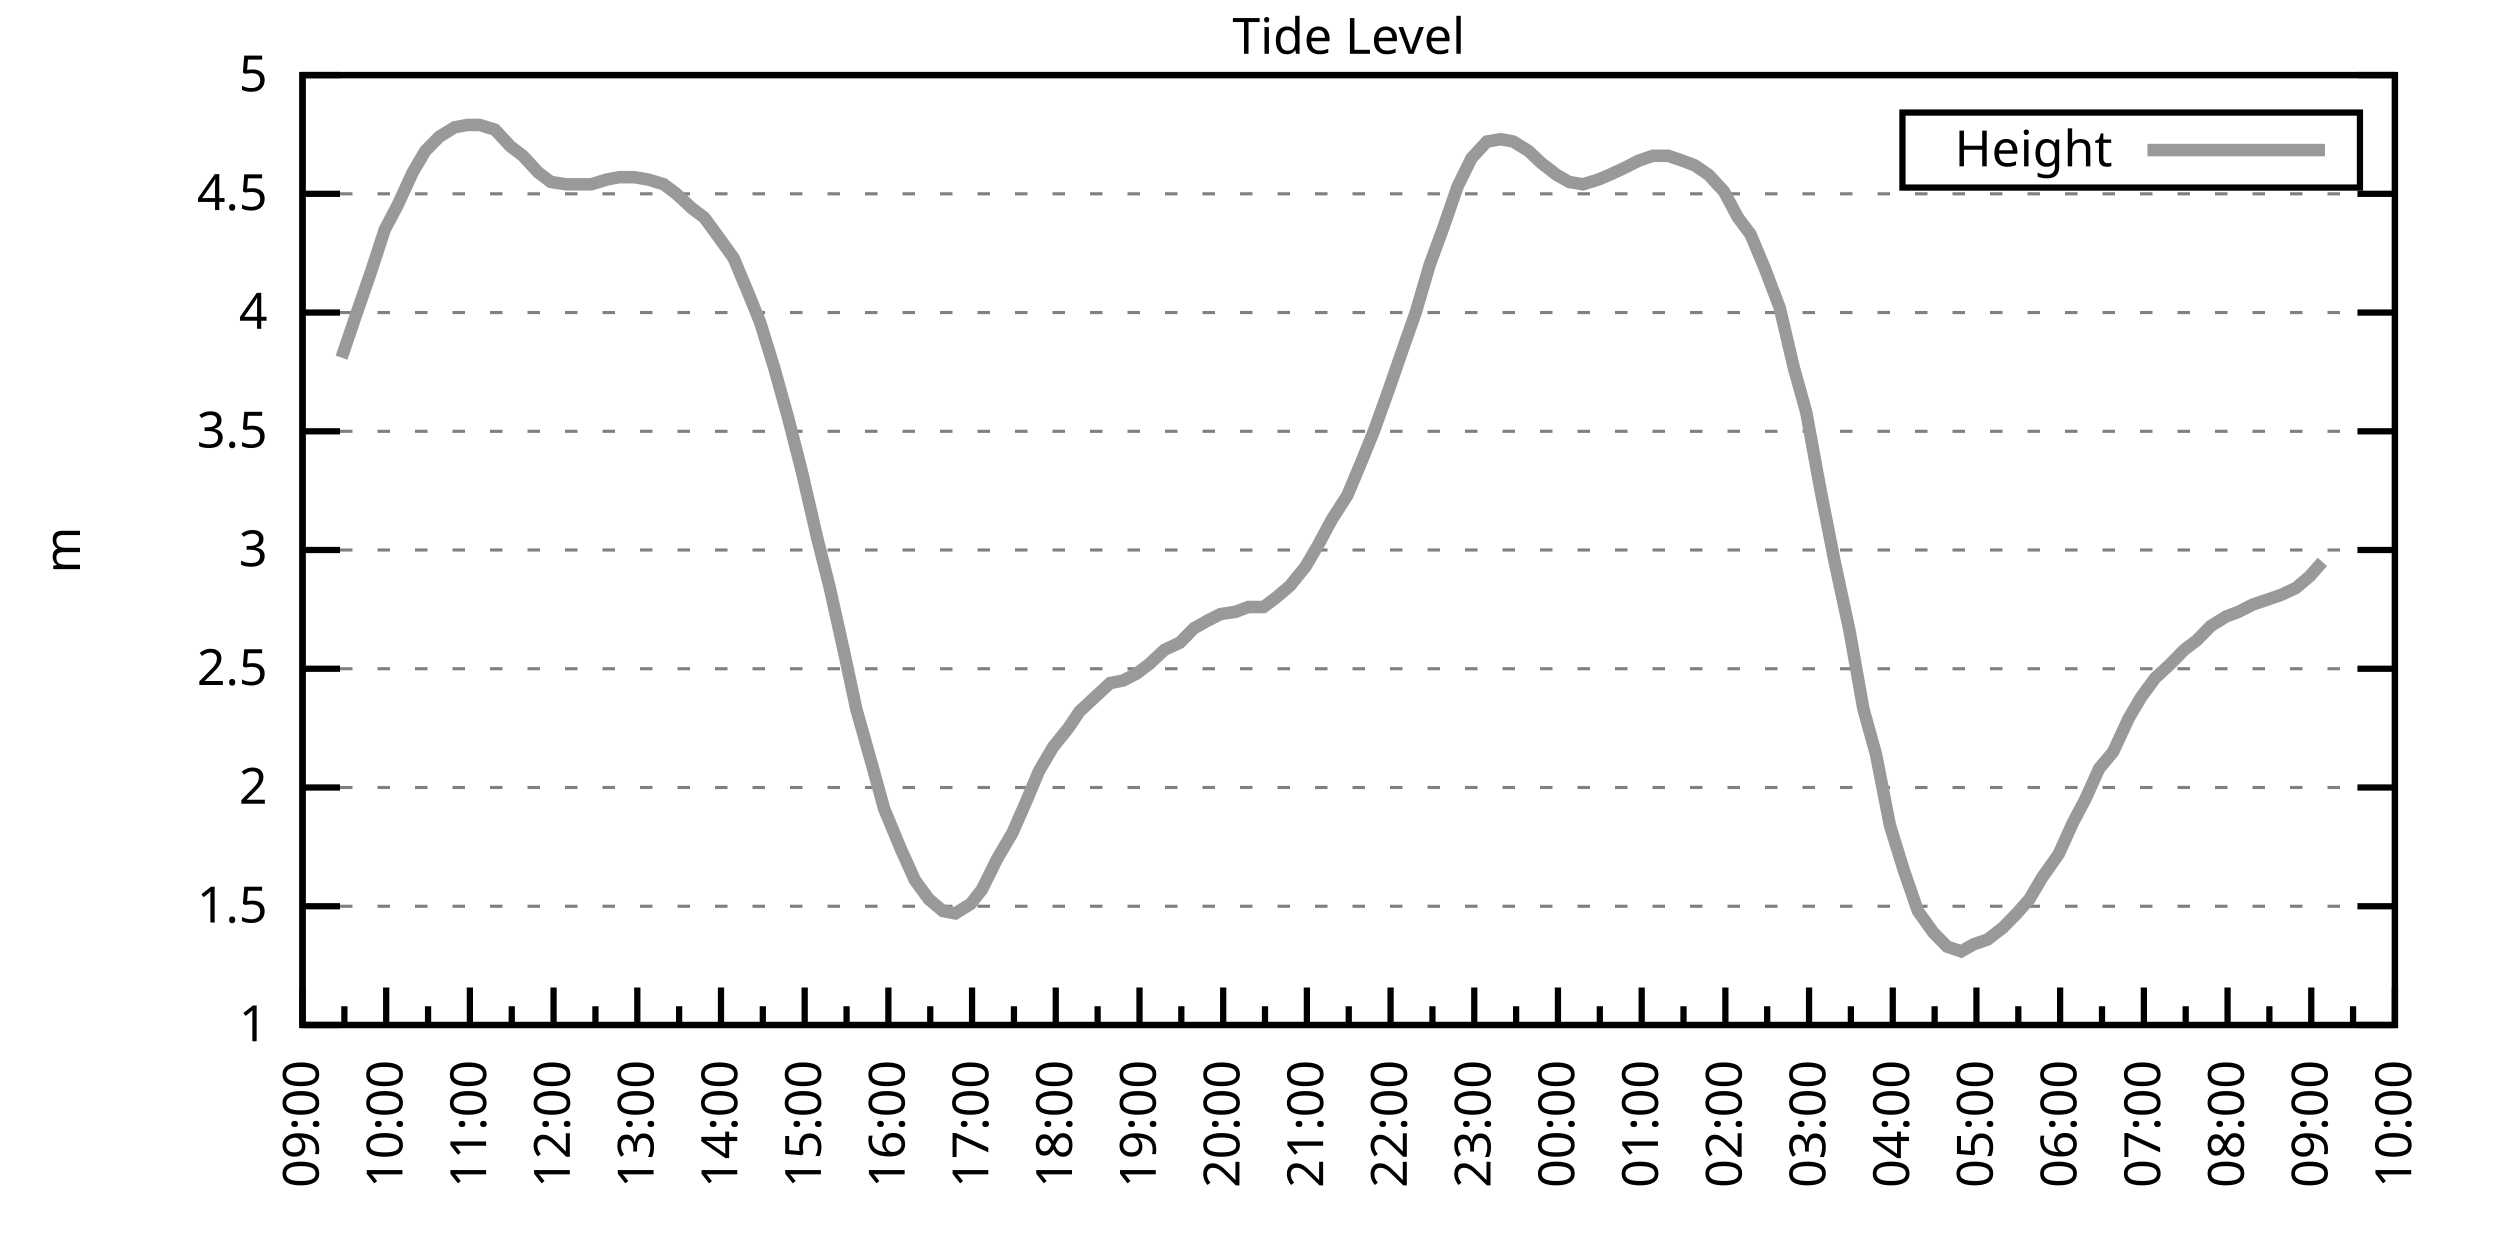
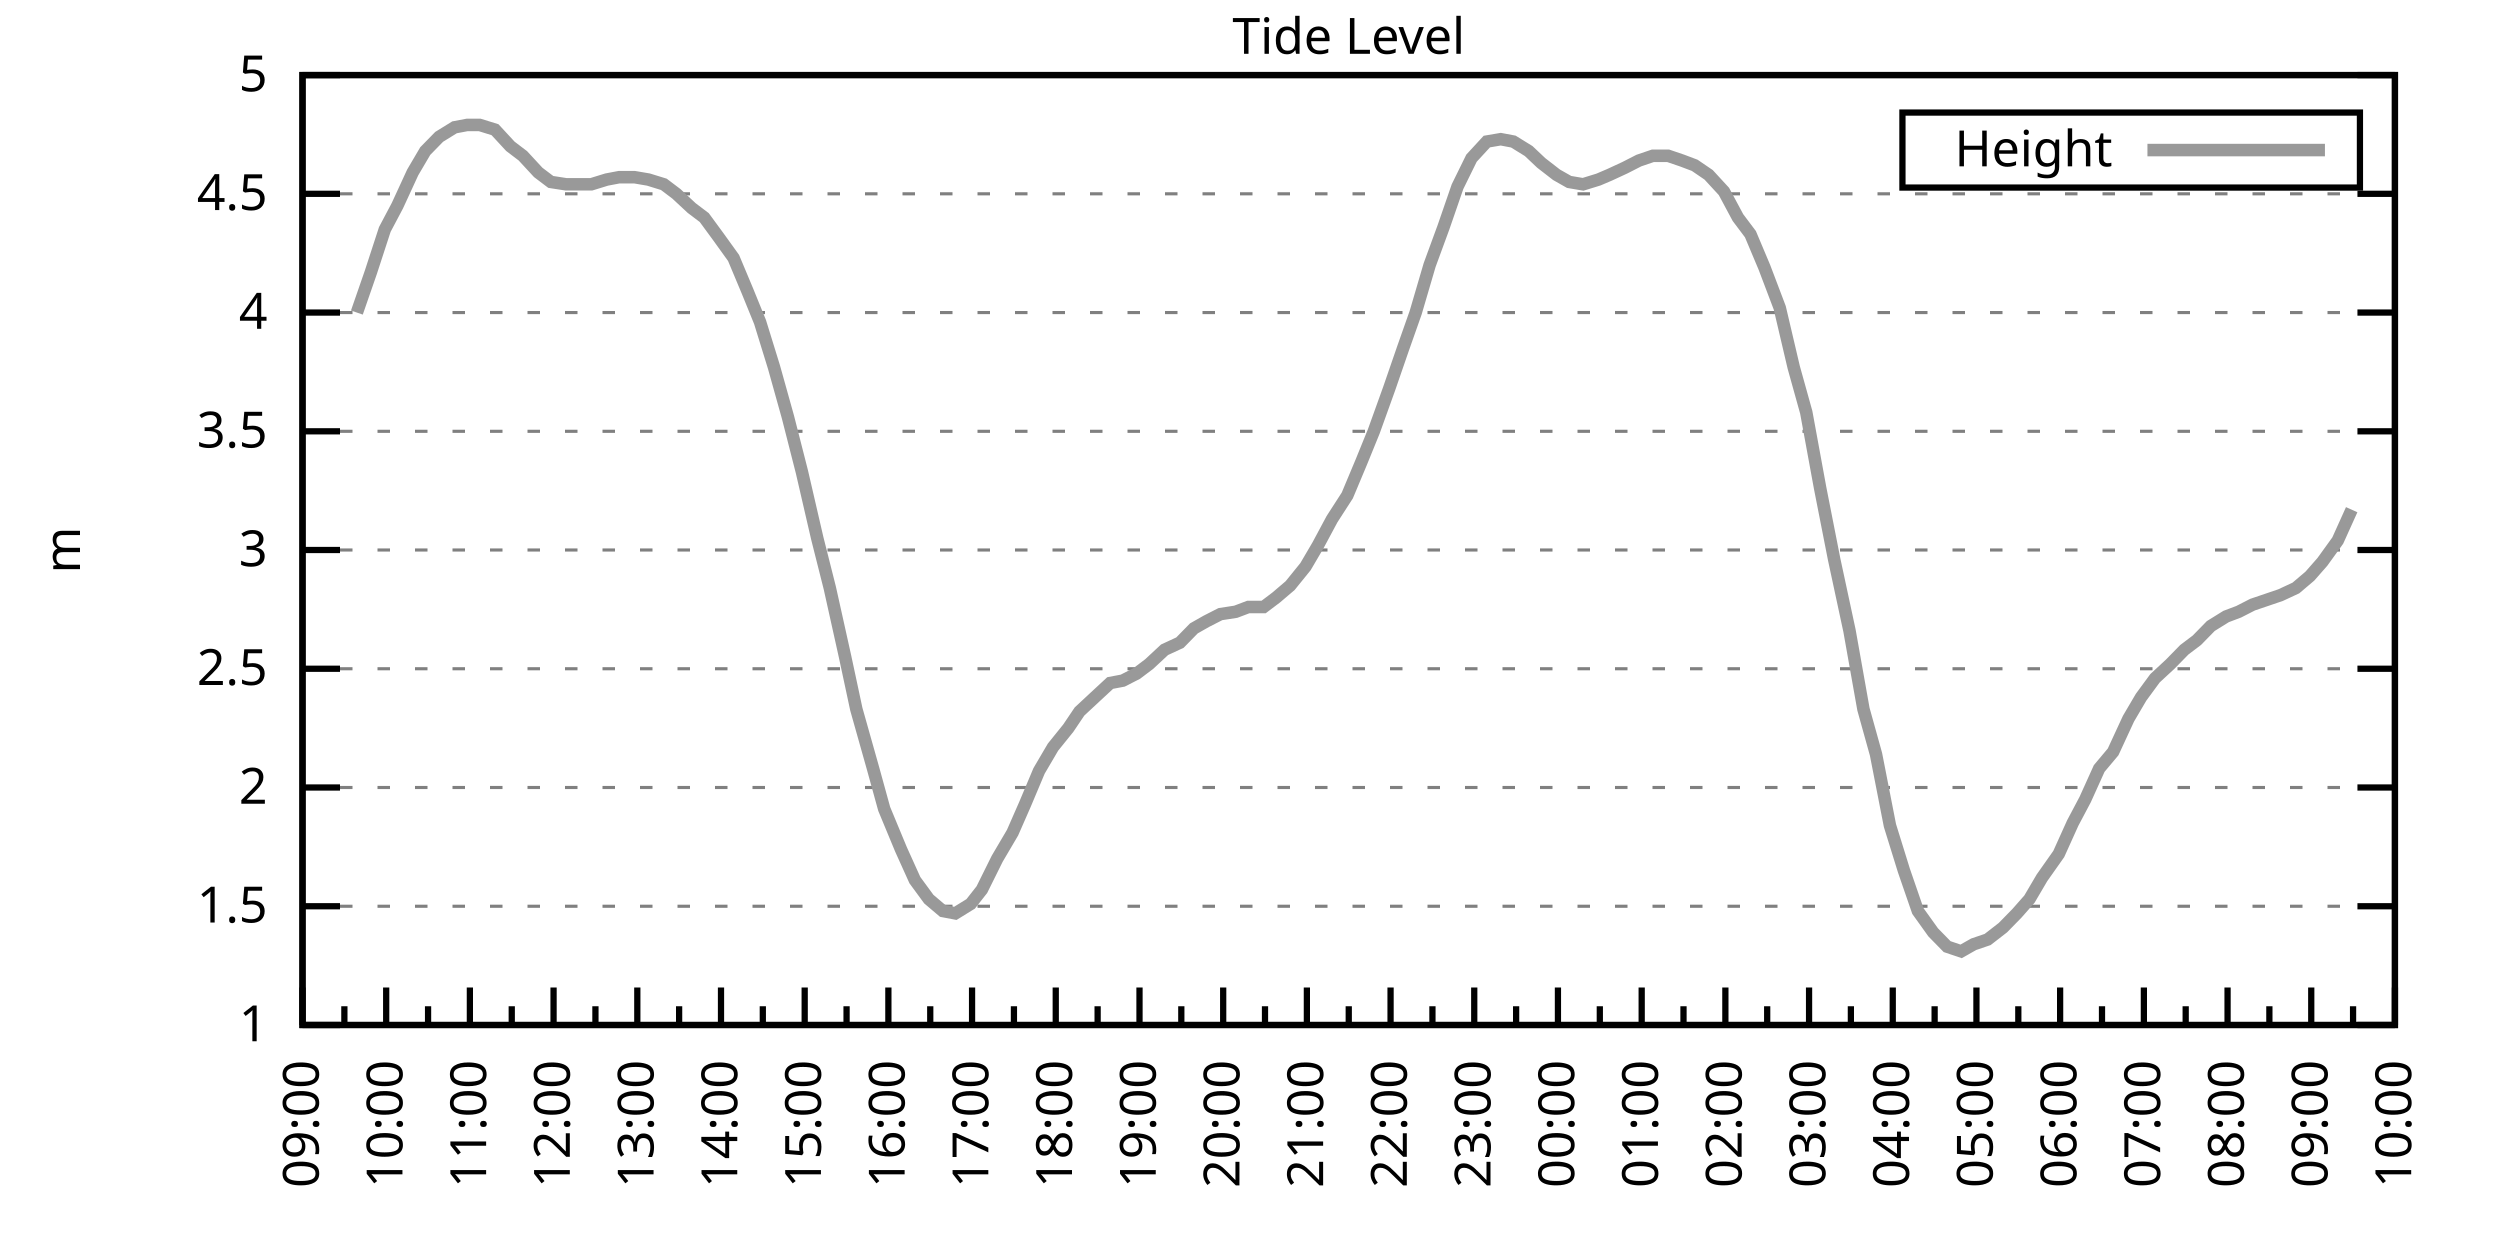
<svg xmlns="http://www.w3.org/2000/svg" xmlns:xlink="http://www.w3.org/1999/xlink" width="400" height="200" viewBox="0 0 400 200">
  <g id="gnuplot_canvas">
    <rect x="0" y="0" width="400" height="200" fill="none" />
    <defs>
      <circle id="gpDot" r="0.5" stroke-width="0.5" stroke="currentColor" />
      <path id="gpPt0" stroke-width="0.333" stroke="currentColor" d="M-1,0 h2 M0,-1 v2" />
      <path id="gpPt1" stroke-width="0.333" stroke="currentColor" d="M-1,-1 L1,1 M1,-1 L-1,1" />
      <path id="gpPt2" stroke-width="0.333" stroke="currentColor" d="M-1,0 L1,0 M0,-1 L0,1 M-1,-1 L1,1 M-1,1 L1,-1" />
      <rect id="gpPt3" stroke-width="0.333" stroke="currentColor" x="-1" y="-1" width="2" height="2" />
      <rect id="gpPt4" stroke-width="0.333" stroke="currentColor" fill="currentColor" x="-1" y="-1" width="2" height="2" />
      <circle id="gpPt5" stroke-width="0.333" stroke="currentColor" cx="0" cy="0" r="1" />
      <use xlink:href="#gpPt5" id="gpPt6" fill="currentColor" stroke="none" />
      <path id="gpPt7" stroke-width="0.333" stroke="currentColor" d="M0,-1.33 L-1.33,0.67 L1.33,0.67 z" />
      <use xlink:href="#gpPt7" id="gpPt8" fill="currentColor" stroke="none" />
      <use xlink:href="#gpPt7" id="gpPt9" stroke="currentColor" transform="rotate(180)" />
      <use xlink:href="#gpPt9" id="gpPt10" fill="currentColor" stroke="none" />
      <use xlink:href="#gpPt3" id="gpPt11" stroke="currentColor" transform="rotate(45)" />
      <use xlink:href="#gpPt11" id="gpPt12" fill="currentColor" stroke="none" />
      <path id="gpPt13" stroke-width="0.333" stroke="currentColor" d="M0,1.330 L1.265,0.411 L0.782,-1.067 L-0.782,-1.076 L-1.265,0.411 z" />
      <use xlink:href="#gpPt13" id="gpPt14" fill="currentColor" stroke="none" />
      <filter id="textbox" filterUnits="objectBoundingBox" x="0" y="0" height="1" width="1">
        <feFlood flood-color="white" flood-opacity="1" result="bgnd" />
        <feComposite in="SourceGraphic" in2="bgnd" operator="atop" />
      </filter>
      <filter id="greybox" filterUnits="objectBoundingBox" x="0" y="0" height="1" width="1">
        <feFlood flood-color="lightgrey" flood-opacity="1" result="grey" />
        <feComposite in="SourceGraphic" in2="grey" operator="atop" />
      </filter>
    </defs>
    <g fill="none" color="white" stroke="currentColor" stroke-width="1.00" stroke-linecap="butt" stroke-linejoin="miter">
</g>
    <g fill="none" color="black" stroke="currentColor" stroke-width="1.00" stroke-linecap="butt" stroke-linejoin="miter">
      <g stroke="none" shape-rendering="crispEdges">
        <polygon fill="rgb(255, 255, 255)" points="48.40,164.00 383.18,164.00 383.18,12.02 48.40,12.02 " />
      </g>
    </g>
    <g fill="none" color="black" stroke="currentColor" stroke-width="1.00" stroke-linecap="butt" stroke-linejoin="miter">
</g>
    <g fill="none" color="black" stroke="black" stroke-width="0.50" stroke-linecap="butt" stroke-linejoin="miter">
</g>
    <g fill="none" color="gray" stroke="currentColor" stroke-width="0.50" stroke-linecap="butt" stroke-linejoin="miter">
      <path stroke="gray" stroke-dasharray="2,4" class="gridline" d="M48.40,164.00 L383.19,164.00  " />
    </g>
    <g fill="none" color="gray" stroke="gray" stroke-width="1.00" stroke-linecap="butt" stroke-linejoin="miter">
</g>
    <g fill="none" color="black" stroke="currentColor" stroke-width="1.00" stroke-linecap="butt" stroke-linejoin="miter">
      <path stroke="black" d="M48.40,164.00 L54.40,164.00 M383.19,164.00 L377.19,164.00  " />
      <g transform="translate(42.80,166.60)" stroke="none" fill="black" font-family="Sans" font-size="8.00" text-anchor="end">
        <text>
          <tspan font-family="Sans"> 1</tspan>
        </text>
      </g>
    </g>
    <g fill="none" color="black" stroke="currentColor" stroke-width="1.00" stroke-linecap="butt" stroke-linejoin="miter">
</g>
    <g fill="none" color="black" stroke="black" stroke-width="0.50" stroke-linecap="butt" stroke-linejoin="miter">
</g>
    <g fill="none" color="gray" stroke="currentColor" stroke-width="0.50" stroke-linecap="butt" stroke-linejoin="miter">
      <path stroke="gray" stroke-dasharray="2,4" class="gridline" d="M48.40,145.00 L383.19,145.00  " />
    </g>
    <g fill="none" color="gray" stroke="gray" stroke-width="1.00" stroke-linecap="butt" stroke-linejoin="miter">
</g>
    <g fill="none" color="black" stroke="currentColor" stroke-width="1.00" stroke-linecap="butt" stroke-linejoin="miter">
      <path stroke="black" d="M48.40,145.00 L54.40,145.00 M383.19,145.00 L377.19,145.00  " />
      <g transform="translate(42.80,147.60)" stroke="none" fill="black" font-family="Sans" font-size="8.00" text-anchor="end">
        <text>
          <tspan font-family="Sans"> 1.5</tspan>
        </text>
      </g>
    </g>
    <g fill="none" color="black" stroke="currentColor" stroke-width="1.00" stroke-linecap="butt" stroke-linejoin="miter">
</g>
    <g fill="none" color="black" stroke="black" stroke-width="0.50" stroke-linecap="butt" stroke-linejoin="miter">
</g>
    <g fill="none" color="gray" stroke="currentColor" stroke-width="0.50" stroke-linecap="butt" stroke-linejoin="miter">
      <path stroke="gray" stroke-dasharray="2,4" class="gridline" d="M48.40,126.00 L383.19,126.00  " />
    </g>
    <g fill="none" color="gray" stroke="gray" stroke-width="1.00" stroke-linecap="butt" stroke-linejoin="miter">
</g>
    <g fill="none" color="black" stroke="currentColor" stroke-width="1.00" stroke-linecap="butt" stroke-linejoin="miter">
      <path stroke="black" d="M48.40,126.00 L54.40,126.00 M383.19,126.00 L377.19,126.00  " />
      <g transform="translate(42.80,128.60)" stroke="none" fill="black" font-family="Sans" font-size="8.00" text-anchor="end">
        <text>
          <tspan font-family="Sans"> 2</tspan>
        </text>
      </g>
    </g>
    <g fill="none" color="black" stroke="currentColor" stroke-width="1.00" stroke-linecap="butt" stroke-linejoin="miter">
</g>
    <g fill="none" color="black" stroke="black" stroke-width="0.50" stroke-linecap="butt" stroke-linejoin="miter">
</g>
    <g fill="none" color="gray" stroke="currentColor" stroke-width="0.50" stroke-linecap="butt" stroke-linejoin="miter">
      <path stroke="gray" stroke-dasharray="2,4" class="gridline" d="M48.40,107.00 L383.19,107.00  " />
    </g>
    <g fill="none" color="gray" stroke="gray" stroke-width="1.00" stroke-linecap="butt" stroke-linejoin="miter">
</g>
    <g fill="none" color="black" stroke="currentColor" stroke-width="1.00" stroke-linecap="butt" stroke-linejoin="miter">
      <path stroke="black" d="M48.40,107.00 L54.40,107.00 M383.19,107.00 L377.19,107.00  " />
      <g transform="translate(42.80,109.60)" stroke="none" fill="black" font-family="Sans" font-size="8.00" text-anchor="end">
        <text>
          <tspan font-family="Sans"> 2.5</tspan>
        </text>
      </g>
    </g>
    <g fill="none" color="black" stroke="currentColor" stroke-width="1.00" stroke-linecap="butt" stroke-linejoin="miter">
</g>
    <g fill="none" color="black" stroke="black" stroke-width="0.50" stroke-linecap="butt" stroke-linejoin="miter">
</g>
    <g fill="none" color="gray" stroke="currentColor" stroke-width="0.50" stroke-linecap="butt" stroke-linejoin="miter">
      <path stroke="gray" stroke-dasharray="2,4" class="gridline" d="M48.40,88.00 L383.19,88.00  " />
    </g>
    <g fill="none" color="gray" stroke="gray" stroke-width="1.00" stroke-linecap="butt" stroke-linejoin="miter">
</g>
    <g fill="none" color="black" stroke="currentColor" stroke-width="1.00" stroke-linecap="butt" stroke-linejoin="miter">
      <path stroke="black" d="M48.40,88.00 L54.40,88.00 M383.19,88.00 L377.19,88.00  " />
      <g transform="translate(42.80,90.60)" stroke="none" fill="black" font-family="Sans" font-size="8.00" text-anchor="end">
        <text>
          <tspan font-family="Sans"> 3</tspan>
        </text>
      </g>
    </g>
    <g fill="none" color="black" stroke="currentColor" stroke-width="1.00" stroke-linecap="butt" stroke-linejoin="miter">
</g>
    <g fill="none" color="black" stroke="black" stroke-width="0.50" stroke-linecap="butt" stroke-linejoin="miter">
</g>
    <g fill="none" color="gray" stroke="currentColor" stroke-width="0.50" stroke-linecap="butt" stroke-linejoin="miter">
      <path stroke="gray" stroke-dasharray="2,4" class="gridline" d="M48.40,69.01 L383.19,69.01  " />
    </g>
    <g fill="none" color="gray" stroke="gray" stroke-width="1.00" stroke-linecap="butt" stroke-linejoin="miter">
</g>
    <g fill="none" color="black" stroke="currentColor" stroke-width="1.00" stroke-linecap="butt" stroke-linejoin="miter">
      <path stroke="black" d="M48.40,69.01 L54.40,69.01 M383.19,69.01 L377.19,69.01  " />
      <g transform="translate(42.80,71.61)" stroke="none" fill="black" font-family="Sans" font-size="8.00" text-anchor="end">
        <text>
          <tspan font-family="Sans"> 3.5</tspan>
        </text>
      </g>
    </g>
    <g fill="none" color="black" stroke="currentColor" stroke-width="1.00" stroke-linecap="butt" stroke-linejoin="miter">
</g>
    <g fill="none" color="black" stroke="black" stroke-width="0.50" stroke-linecap="butt" stroke-linejoin="miter">
</g>
    <g fill="none" color="gray" stroke="currentColor" stroke-width="0.50" stroke-linecap="butt" stroke-linejoin="miter">
      <path stroke="gray" stroke-dasharray="2,4" class="gridline" d="M48.40,50.01 L383.19,50.01  " />
    </g>
    <g fill="none" color="gray" stroke="gray" stroke-width="1.00" stroke-linecap="butt" stroke-linejoin="miter">
</g>
    <g fill="none" color="black" stroke="currentColor" stroke-width="1.00" stroke-linecap="butt" stroke-linejoin="miter">
      <path stroke="black" d="M48.40,50.01 L54.40,50.01 M383.19,50.01 L377.19,50.01  " />
      <g transform="translate(42.80,52.61)" stroke="none" fill="black" font-family="Sans" font-size="8.00" text-anchor="end">
        <text>
          <tspan font-family="Sans"> 4</tspan>
        </text>
      </g>
    </g>
    <g fill="none" color="black" stroke="currentColor" stroke-width="1.00" stroke-linecap="butt" stroke-linejoin="miter">
</g>
    <g fill="none" color="black" stroke="black" stroke-width="0.50" stroke-linecap="butt" stroke-linejoin="miter">
</g>
    <g fill="none" color="gray" stroke="currentColor" stroke-width="0.50" stroke-linecap="butt" stroke-linejoin="miter">
      <path stroke="gray" stroke-dasharray="2,4" class="gridline" d="M48.40,31.01 L383.19,31.01  " />
    </g>
    <g fill="none" color="gray" stroke="gray" stroke-width="1.00" stroke-linecap="butt" stroke-linejoin="miter">
</g>
    <g fill="none" color="black" stroke="currentColor" stroke-width="1.00" stroke-linecap="butt" stroke-linejoin="miter">
      <path stroke="black" d="M48.40,31.01 L54.40,31.01 M383.19,31.01 L377.19,31.01  " />
      <g transform="translate(42.80,33.61)" stroke="none" fill="black" font-family="Sans" font-size="8.00" text-anchor="end">
        <text>
          <tspan font-family="Sans"> 4.5</tspan>
        </text>
      </g>
    </g>
    <g fill="none" color="black" stroke="currentColor" stroke-width="1.00" stroke-linecap="butt" stroke-linejoin="miter">
</g>
    <g fill="none" color="black" stroke="black" stroke-width="0.50" stroke-linecap="butt" stroke-linejoin="miter">
</g>
    <g fill="none" color="gray" stroke="currentColor" stroke-width="0.50" stroke-linecap="butt" stroke-linejoin="miter">
      <path stroke="gray" stroke-dasharray="2,4" class="gridline" d="M48.40,12.01 L383.19,12.01  " />
    </g>
    <g fill="none" color="gray" stroke="gray" stroke-width="1.00" stroke-linecap="butt" stroke-linejoin="miter">
</g>
    <g fill="none" color="black" stroke="currentColor" stroke-width="1.00" stroke-linecap="butt" stroke-linejoin="miter">
      <path stroke="black" d="M48.40,12.01 L54.40,12.01 M383.19,12.01 L377.19,12.01  " />
      <g transform="translate(42.80,14.61)" stroke="none" fill="black" font-family="Sans" font-size="8.00" text-anchor="end">
        <text>
          <tspan font-family="Sans"> 5</tspan>
        </text>
      </g>
    </g>
    <g fill="none" color="black" stroke="currentColor" stroke-width="1.00" stroke-linecap="butt" stroke-linejoin="miter">
      <path stroke="black" d="M48.40,164.00 L48.40,158.00  " />
      <g transform="translate(51.00,169.60) rotate(270)" stroke="none" fill="black" font-family="Sans" font-size="8.00" text-anchor="end">
        <text>
          <tspan font-family="Sans">09:00</tspan>
        </text>
      </g>
    </g>
    <g fill="none" color="black" stroke="currentColor" stroke-width="1.00" stroke-linecap="butt" stroke-linejoin="miter">
      <path stroke="black" d="M55.10,164.00 L55.10,161.00 M61.79,164.00 L61.79,158.00  " />
      <g transform="translate(64.39,169.60) rotate(270)" stroke="none" fill="black" font-family="Sans" font-size="8.00" text-anchor="end">
        <text>
          <tspan font-family="Sans">10:00</tspan>
        </text>
      </g>
    </g>
    <g fill="none" color="black" stroke="currentColor" stroke-width="1.00" stroke-linecap="butt" stroke-linejoin="miter">
      <path stroke="black" d="M68.49,164.00 L68.49,161.00 M75.18,164.00 L75.18,158.00  " />
      <g transform="translate(77.78,169.60) rotate(270)" stroke="none" fill="black" font-family="Sans" font-size="8.00" text-anchor="end">
        <text>
          <tspan font-family="Sans">11:00</tspan>
        </text>
      </g>
    </g>
    <g fill="none" color="black" stroke="currentColor" stroke-width="1.00" stroke-linecap="butt" stroke-linejoin="miter">
      <path stroke="black" d="M81.88,164.00 L81.88,161.00 M88.57,164.00 L88.57,158.00  " />
      <g transform="translate(91.17,169.60) rotate(270)" stroke="none" fill="black" font-family="Sans" font-size="8.00" text-anchor="end">
        <text>
          <tspan font-family="Sans">12:00</tspan>
        </text>
      </g>
    </g>
    <g fill="none" color="black" stroke="currentColor" stroke-width="1.00" stroke-linecap="butt" stroke-linejoin="miter">
      <path stroke="black" d="M95.27,164.00 L95.27,161.00 M101.97,164.00 L101.97,158.00  " />
      <g transform="translate(104.57,169.60) rotate(270)" stroke="none" fill="black" font-family="Sans" font-size="8.00" text-anchor="end">
        <text>
          <tspan font-family="Sans">13:00</tspan>
        </text>
      </g>
    </g>
    <g fill="none" color="black" stroke="currentColor" stroke-width="1.00" stroke-linecap="butt" stroke-linejoin="miter">
      <path stroke="black" d="M108.66,164.00 L108.66,161.00 M115.36,164.00 L115.36,158.00  " />
      <g transform="translate(117.96,169.60) rotate(270)" stroke="none" fill="black" font-family="Sans" font-size="8.00" text-anchor="end">
        <text>
          <tspan font-family="Sans">14:00</tspan>
        </text>
      </g>
    </g>
    <g fill="none" color="black" stroke="currentColor" stroke-width="1.00" stroke-linecap="butt" stroke-linejoin="miter">
      <path stroke="black" d="M122.05,164.00 L122.05,161.00 M128.75,164.00 L128.75,158.00  " />
      <g transform="translate(131.35,169.60) rotate(270)" stroke="none" fill="black" font-family="Sans" font-size="8.00" text-anchor="end">
        <text>
          <tspan font-family="Sans">15:00</tspan>
        </text>
      </g>
    </g>
    <g fill="none" color="black" stroke="currentColor" stroke-width="1.00" stroke-linecap="butt" stroke-linejoin="miter">
      <path stroke="black" d="M135.45,164.00 L135.45,161.00 M142.14,164.00 L142.14,158.00  " />
      <g transform="translate(144.74,169.60) rotate(270)" stroke="none" fill="black" font-family="Sans" font-size="8.00" text-anchor="end">
        <text>
          <tspan font-family="Sans">16:00</tspan>
        </text>
      </g>
    </g>
    <g fill="none" color="black" stroke="currentColor" stroke-width="1.00" stroke-linecap="butt" stroke-linejoin="miter">
      <path stroke="black" d="M148.84,164.00 L148.84,161.00 M155.53,164.00 L155.53,158.00  " />
      <g transform="translate(158.13,169.60) rotate(270)" stroke="none" fill="black" font-family="Sans" font-size="8.00" text-anchor="end">
        <text>
          <tspan font-family="Sans">17:00</tspan>
        </text>
      </g>
    </g>
    <g fill="none" color="black" stroke="currentColor" stroke-width="1.00" stroke-linecap="butt" stroke-linejoin="miter">
      <path stroke="black" d="M162.23,164.00 L162.23,161.00 M168.92,164.00 L168.92,158.00  " />
      <g transform="translate(171.52,169.60) rotate(270)" stroke="none" fill="black" font-family="Sans" font-size="8.00" text-anchor="end">
        <text>
          <tspan font-family="Sans">18:00</tspan>
        </text>
      </g>
    </g>
    <g fill="none" color="black" stroke="currentColor" stroke-width="1.00" stroke-linecap="butt" stroke-linejoin="miter">
      <path stroke="black" d="M175.62,164.00 L175.62,161.00 M182.32,164.00 L182.32,158.00  " />
      <g transform="translate(184.92,169.60) rotate(270)" stroke="none" fill="black" font-family="Sans" font-size="8.00" text-anchor="end">
        <text>
          <tspan font-family="Sans">19:00</tspan>
        </text>
      </g>
    </g>
    <g fill="none" color="black" stroke="currentColor" stroke-width="1.00" stroke-linecap="butt" stroke-linejoin="miter">
      <path stroke="black" d="M189.01,164.00 L189.01,161.00 M195.71,164.00 L195.71,158.00  " />
      <g transform="translate(198.31,169.60) rotate(270)" stroke="none" fill="black" font-family="Sans" font-size="8.00" text-anchor="end">
        <text>
          <tspan font-family="Sans">20:00</tspan>
        </text>
      </g>
    </g>
    <g fill="none" color="black" stroke="currentColor" stroke-width="1.00" stroke-linecap="butt" stroke-linejoin="miter">
      <path stroke="black" d="M202.40,164.00 L202.40,161.00 M209.10,164.00 L209.10,158.00  " />
      <g transform="translate(211.70,169.60) rotate(270)" stroke="none" fill="black" font-family="Sans" font-size="8.00" text-anchor="end">
        <text>
          <tspan font-family="Sans">21:00</tspan>
        </text>
      </g>
    </g>
    <g fill="none" color="black" stroke="currentColor" stroke-width="1.00" stroke-linecap="butt" stroke-linejoin="miter">
      <path stroke="black" d="M215.80,164.00 L215.80,161.00 M222.49,164.00 L222.49,158.00  " />
      <g transform="translate(225.09,169.60) rotate(270)" stroke="none" fill="black" font-family="Sans" font-size="8.00" text-anchor="end">
        <text>
          <tspan font-family="Sans">22:00</tspan>
        </text>
      </g>
    </g>
    <g fill="none" color="black" stroke="currentColor" stroke-width="1.00" stroke-linecap="butt" stroke-linejoin="miter">
      <path stroke="black" d="M229.19,164.00 L229.19,161.00 M235.88,164.00 L235.88,158.00  " />
      <g transform="translate(238.48,169.60) rotate(270)" stroke="none" fill="black" font-family="Sans" font-size="8.00" text-anchor="end">
        <text>
          <tspan font-family="Sans">23:00</tspan>
        </text>
      </g>
    </g>
    <g fill="none" color="black" stroke="currentColor" stroke-width="1.00" stroke-linecap="butt" stroke-linejoin="miter">
      <path stroke="black" d="M242.58,164.00 L242.58,161.00 M249.27,164.00 L249.27,158.00  " />
      <g transform="translate(251.87,169.60) rotate(270)" stroke="none" fill="black" font-family="Sans" font-size="8.00" text-anchor="end">
        <text>
          <tspan font-family="Sans">00:00</tspan>
        </text>
      </g>
    </g>
    <g fill="none" color="black" stroke="currentColor" stroke-width="1.00" stroke-linecap="butt" stroke-linejoin="miter">
      <path stroke="black" d="M255.97,164.00 L255.97,161.00 M262.67,164.00 L262.67,158.00  " />
      <g transform="translate(265.27,169.60) rotate(270)" stroke="none" fill="black" font-family="Sans" font-size="8.00" text-anchor="end">
        <text>
          <tspan font-family="Sans">01:00</tspan>
        </text>
      </g>
    </g>
    <g fill="none" color="black" stroke="currentColor" stroke-width="1.00" stroke-linecap="butt" stroke-linejoin="miter">
      <path stroke="black" d="M269.36,164.00 L269.36,161.00 M276.06,164.00 L276.06,158.00  " />
      <g transform="translate(278.66,169.60) rotate(270)" stroke="none" fill="black" font-family="Sans" font-size="8.00" text-anchor="end">
        <text>
          <tspan font-family="Sans">02:00</tspan>
        </text>
      </g>
    </g>
    <g fill="none" color="black" stroke="currentColor" stroke-width="1.00" stroke-linecap="butt" stroke-linejoin="miter">
      <path stroke="black" d="M282.75,164.00 L282.75,161.00 M289.45,164.00 L289.45,158.00  " />
      <g transform="translate(292.05,169.60) rotate(270)" stroke="none" fill="black" font-family="Sans" font-size="8.00" text-anchor="end">
        <text>
          <tspan font-family="Sans">03:00</tspan>
        </text>
      </g>
    </g>
    <g fill="none" color="black" stroke="currentColor" stroke-width="1.00" stroke-linecap="butt" stroke-linejoin="miter">
      <path stroke="black" d="M296.14,164.00 L296.14,161.00 M302.84,164.00 L302.84,158.00  " />
      <g transform="translate(305.44,169.60) rotate(270)" stroke="none" fill="black" font-family="Sans" font-size="8.00" text-anchor="end">
        <text>
          <tspan font-family="Sans">04:00</tspan>
        </text>
      </g>
    </g>
    <g fill="none" color="black" stroke="currentColor" stroke-width="1.00" stroke-linecap="butt" stroke-linejoin="miter">
      <path stroke="black" d="M309.54,164.00 L309.54,161.00 M316.23,164.00 L316.23,158.00  " />
      <g transform="translate(318.83,169.60) rotate(270)" stroke="none" fill="black" font-family="Sans" font-size="8.00" text-anchor="end">
        <text>
          <tspan font-family="Sans">05:00</tspan>
        </text>
      </g>
    </g>
    <g fill="none" color="black" stroke="currentColor" stroke-width="1.00" stroke-linecap="butt" stroke-linejoin="miter">
      <path stroke="black" d="M322.93,164.00 L322.93,161.00 M329.62,164.00 L329.62,158.00  " />
      <g transform="translate(332.22,169.60) rotate(270)" stroke="none" fill="black" font-family="Sans" font-size="8.00" text-anchor="end">
        <text>
          <tspan font-family="Sans">06:00</tspan>
        </text>
      </g>
    </g>
    <g fill="none" color="black" stroke="currentColor" stroke-width="1.00" stroke-linecap="butt" stroke-linejoin="miter">
      <path stroke="black" d="M336.32,164.00 L336.32,161.00 M343.02,164.00 L343.02,158.00  " />
      <g transform="translate(345.62,169.60) rotate(270)" stroke="none" fill="black" font-family="Sans" font-size="8.00" text-anchor="end">
        <text>
          <tspan font-family="Sans">07:00</tspan>
        </text>
      </g>
    </g>
    <g fill="none" color="black" stroke="currentColor" stroke-width="1.00" stroke-linecap="butt" stroke-linejoin="miter">
      <path stroke="black" d="M349.71,164.00 L349.71,161.00 M356.41,164.00 L356.41,158.00  " />
      <g transform="translate(359.01,169.60) rotate(270)" stroke="none" fill="black" font-family="Sans" font-size="8.00" text-anchor="end">
        <text>
          <tspan font-family="Sans">08:00</tspan>
        </text>
      </g>
    </g>
    <g fill="none" color="black" stroke="currentColor" stroke-width="1.00" stroke-linecap="butt" stroke-linejoin="miter">
      <path stroke="black" d="M363.10,164.00 L363.10,161.00 M369.80,164.00 L369.80,158.00  " />
      <g transform="translate(372.40,169.60) rotate(270)" stroke="none" fill="black" font-family="Sans" font-size="8.00" text-anchor="end">
        <text>
          <tspan font-family="Sans">09:00</tspan>
        </text>
      </g>
    </g>
    <g fill="none" color="black" stroke="currentColor" stroke-width="1.00" stroke-linecap="butt" stroke-linejoin="miter">
      <path stroke="black" d="M376.49,164.00 L376.49,161.00 M383.19,164.00 L383.19,158.00  " />
      <g transform="translate(385.79,169.60) rotate(270)" stroke="none" fill="black" font-family="Sans" font-size="8.00" text-anchor="end">
        <text>
          <tspan font-family="Sans">10:00</tspan>
        </text>
      </g>
    </g>
    <g fill="none" color="black" stroke="currentColor" stroke-width="1.00" stroke-linecap="butt" stroke-linejoin="miter">
</g>
    <g fill="none" color="black" stroke="currentColor" stroke-width="1.00" stroke-linecap="butt" stroke-linejoin="miter">
      <path stroke="black" d="M48.40,12.01 L48.40,164.00 L383.19,164.00 L383.19,12.01 L48.40,12.01 Z  " />
    </g>
    <g fill="none" color="black" stroke="currentColor" stroke-width="1.00" stroke-linecap="butt" stroke-linejoin="miter">
      <g transform="translate(12.80,88.01) rotate(270)" stroke="none" fill="black" font-family="Sans" font-size="8.00" text-anchor="middle">
        <text>
          <tspan font-family="Sans">m</tspan>
        </text>
      </g>
    </g>
    <g fill="none" color="black" stroke="currentColor" stroke-width="1.00" stroke-linecap="butt" stroke-linejoin="miter">
</g>
    <g fill="none" color="black" stroke="currentColor" stroke-width="1.00" stroke-linecap="butt" stroke-linejoin="miter">
      <path stroke="black" d="M304.39,30.01 L304.39,18.01 L377.59,18.01 L377.59,30.01 L304.39,30.01 Z  " />
    </g>
    <g id="Tide_level_plot_1">
      <g fill="none" color="white" stroke="black" stroke-width="2.00" stroke-linecap="butt" stroke-linejoin="miter">
</g>
      <g fill="none" color="black" stroke="currentColor" stroke-width="2.00" stroke-linecap="butt" stroke-linejoin="miter">
        <g transform="translate(337.99,26.61)" stroke="none" fill="black" font-family="Sans" font-size="8.00" text-anchor="end">
          <text>
            <tspan font-family="Sans">Height</tspan>
          </text>
        </g>
      </g>
      <g fill="none" color="black" stroke="currentColor" stroke-width="2.00" stroke-linecap="butt" stroke-linejoin="miter">
-         <path stroke="rgb(153, 153, 153)" d="M343.59,24.01 L371.99,24.01 M54.65,57.23 L57.10,50.01 L59.34,43.55 L61.57,36.71 L63.58,32.91 L66.03,27.59   L68.04,24.17 L70.27,21.89 L72.73,20.37 L74.74,19.99 L76.75,19.99 L79.20,20.75 L81.66,23.41 L83.66,24.93   L86.12,27.59 L88.13,29.11 L90.58,29.49 L92.82,29.49 L94.60,29.49 L97.06,28.73 L99.06,28.35 L101.52,28.35   L103.75,28.73 L106.21,29.49 L108.22,31.01 L110.67,33.29 L112.68,34.81 L114.91,37.85 L117.37,41.27 L119.60,46.59   L121.61,51.53 L123.84,58.75 L126.07,66.73 L128.30,75.47 L130.76,86.11 L132.77,94.08 L135.22,105.10 L137.01,113.46   L139.69,122.96 L141.47,129.42 L144.15,135.88 L146.38,140.82 L148.61,143.86 L150.85,145.76 L152.85,146.14 L155.31,144.62   L157.10,142.34 L159.55,137.40 L162.01,133.22 L164.01,128.66 L166.25,123.34 L168.48,119.54 L170.93,116.50 L172.72,113.84   L175.17,111.56 L177.63,109.28 L179.64,108.90 L181.87,107.76 L183.88,106.24 L186.33,103.96 L188.79,102.82 L191.02,100.54   L193.03,99.40 L195.26,98.26 L197.72,97.88 L199.73,97.12 L202.18,97.12 L204.19,95.60 L206.42,93.70 L208.88,90.66   L210.88,87.25 L213.12,83.07 L215.57,79.27 L217.80,73.95 L219.81,69.01 L222.27,62.17 L224.50,55.71 L226.51,50.01   L228.74,42.41 L230.97,36.33 L233.20,29.87 L235.44,25.31 L237.89,22.65 L240.12,22.27 L242.13,22.65 L244.59,24.17   L246.60,26.07 L249.05,27.97 L251.06,29.11 L253.29,29.49 L255.75,28.73 L257.53,27.97 L259.99,26.83 L262.22,25.69   L264.45,24.93 L266.91,24.93 L269.14,25.69 L271.15,26.45 L273.38,27.97 L275.83,30.63 L278.07,34.81 L280.07,37.47   L282.31,42.79 L284.76,49.25 L286.99,58.75 L289.00,65.97 L291.23,78.13 L293.47,89.52 L295.92,100.92 L298.15,113.46   L300.16,120.68 L302.39,132.08 L304.63,139.30 L306.86,145.76 L309.31,149.18 L311.54,151.46 L313.78,152.22 L315.79,151.08   L318.02,150.32 L320.47,148.42 L322.70,146.14 L324.71,143.86 L326.72,140.44 L329.40,136.64 L331.63,131.70 L333.64,127.90   L335.87,122.96 L338.10,120.30 L340.56,114.98 L342.57,111.56 L344.80,108.52 L347.26,106.24 L349.49,103.96 L351.50,102.44   L353.73,100.16 L356.18,98.64 L358.19,97.88 L360.42,96.74 L362.66,95.98 L364.89,95.22 L367.34,94.08 L369.58,92.18   L371.58,89.90  " />
+         <path stroke="rgb(153, 153, 153)" d="M343.59,24.01 L371.99,24.01 M57.10,50.01 L59.34,43.55 L61.57,36.71 L63.58,32.91 L66.03,27.59 L68.04,24.17   L70.27,21.89 L72.73,20.37 L74.74,19.99 L76.75,19.99 L79.20,20.75 L81.66,23.41 L83.66,24.93 L86.12,27.59   L88.13,29.11 L90.58,29.49 L92.82,29.49 L94.60,29.49 L97.06,28.73 L99.06,28.35 L101.52,28.35 L103.75,28.73   L106.21,29.49 L108.22,31.01 L110.67,33.29 L112.68,34.81 L114.91,37.85 L117.37,41.27 L119.60,46.59 L121.61,51.53   L123.84,58.75 L126.07,66.73 L128.30,75.47 L130.76,86.11 L132.77,94.08 L135.22,105.10 L137.01,113.46 L139.69,122.96   L141.47,129.42 L144.15,135.88 L146.38,140.82 L148.61,143.86 L150.85,145.76 L152.85,146.14 L155.31,144.62 L157.10,142.34   L159.55,137.40 L162.01,133.22 L164.01,128.66 L166.25,123.34 L168.48,119.54 L170.93,116.50 L172.72,113.84 L175.17,111.56   L177.63,109.28 L179.64,108.90 L181.87,107.76 L183.88,106.24 L186.33,103.96 L188.79,102.82 L191.02,100.54 L193.03,99.40   L195.26,98.26 L197.72,97.88 L199.73,97.12 L202.18,97.12 L204.19,95.60 L206.42,93.70 L208.88,90.66 L210.88,87.25   L213.12,83.07 L215.57,79.27 L217.80,73.95 L219.81,69.01 L222.27,62.17 L224.50,55.71 L226.51,50.01 L228.74,42.41   L230.97,36.33 L233.20,29.87 L235.44,25.31 L237.89,22.65 L240.12,22.27 L242.13,22.65 L244.59,24.17 L246.60,26.07   L249.05,27.97 L251.06,29.11 L253.29,29.49 L255.75,28.73 L257.53,27.97 L259.99,26.83 L262.22,25.69 L264.45,24.93   L266.91,24.93 L269.14,25.69 L271.15,26.45 L273.38,27.97 L275.83,30.63 L278.07,34.81 L280.07,37.47 L282.31,42.79   L284.76,49.25 L286.99,58.75 L289.00,65.97 L291.23,78.13 L293.47,89.52 L295.92,100.92 L298.15,113.46 L300.16,120.68   L302.39,132.08 L304.63,139.30 L306.86,145.76 L309.31,149.18 L311.54,151.46 L313.78,152.22 L315.79,151.08 L318.02,150.32   L320.47,148.42 L322.70,146.14 L324.71,143.86 L326.72,140.44 L329.40,136.64 L331.63,131.70 L333.64,127.90 L335.87,122.96   L338.10,120.30 L340.56,114.98 L342.57,111.56 L344.80,108.52 L347.26,106.24 L349.49,103.96 L351.50,102.44 L353.73,100.16   L356.18,98.64 L358.19,97.88 L360.42,96.74 L362.66,95.98 L364.89,95.22 L367.34,94.08 L369.58,92.18 L371.58,89.90   L374.04,86.49 L376.27,81.55  " />
      </g>
    </g>
    <g fill="none" color="black" stroke="currentColor" stroke-width="2.00" stroke-linecap="butt" stroke-linejoin="miter">
</g>
    <g fill="none" color="black" stroke="black" stroke-width="1.00" stroke-linecap="butt" stroke-linejoin="miter">
</g>
    <g fill="none" color="black" stroke="currentColor" stroke-width="1.00" stroke-linecap="butt" stroke-linejoin="miter">
      <path stroke="black" d="M48.40,12.01 L48.40,164.00 L383.19,164.00 L383.19,12.01 L48.40,12.01 Z  " />
    </g>
    <g fill="none" color="black" stroke="currentColor" stroke-width="1.00" stroke-linecap="butt" stroke-linejoin="miter">
      <g transform="translate(215.79,8.61)" stroke="none" fill="black" font-family="Sans" font-size="8.00" text-anchor="middle">
        <text>
          <tspan font-family="Sans">Tide Level</tspan>
        </text>
      </g>
    </g>
    <g fill="none" color="black" stroke="currentColor" stroke-width="1.00" stroke-linecap="butt" stroke-linejoin="miter">
</g>
  </g>
</svg>
